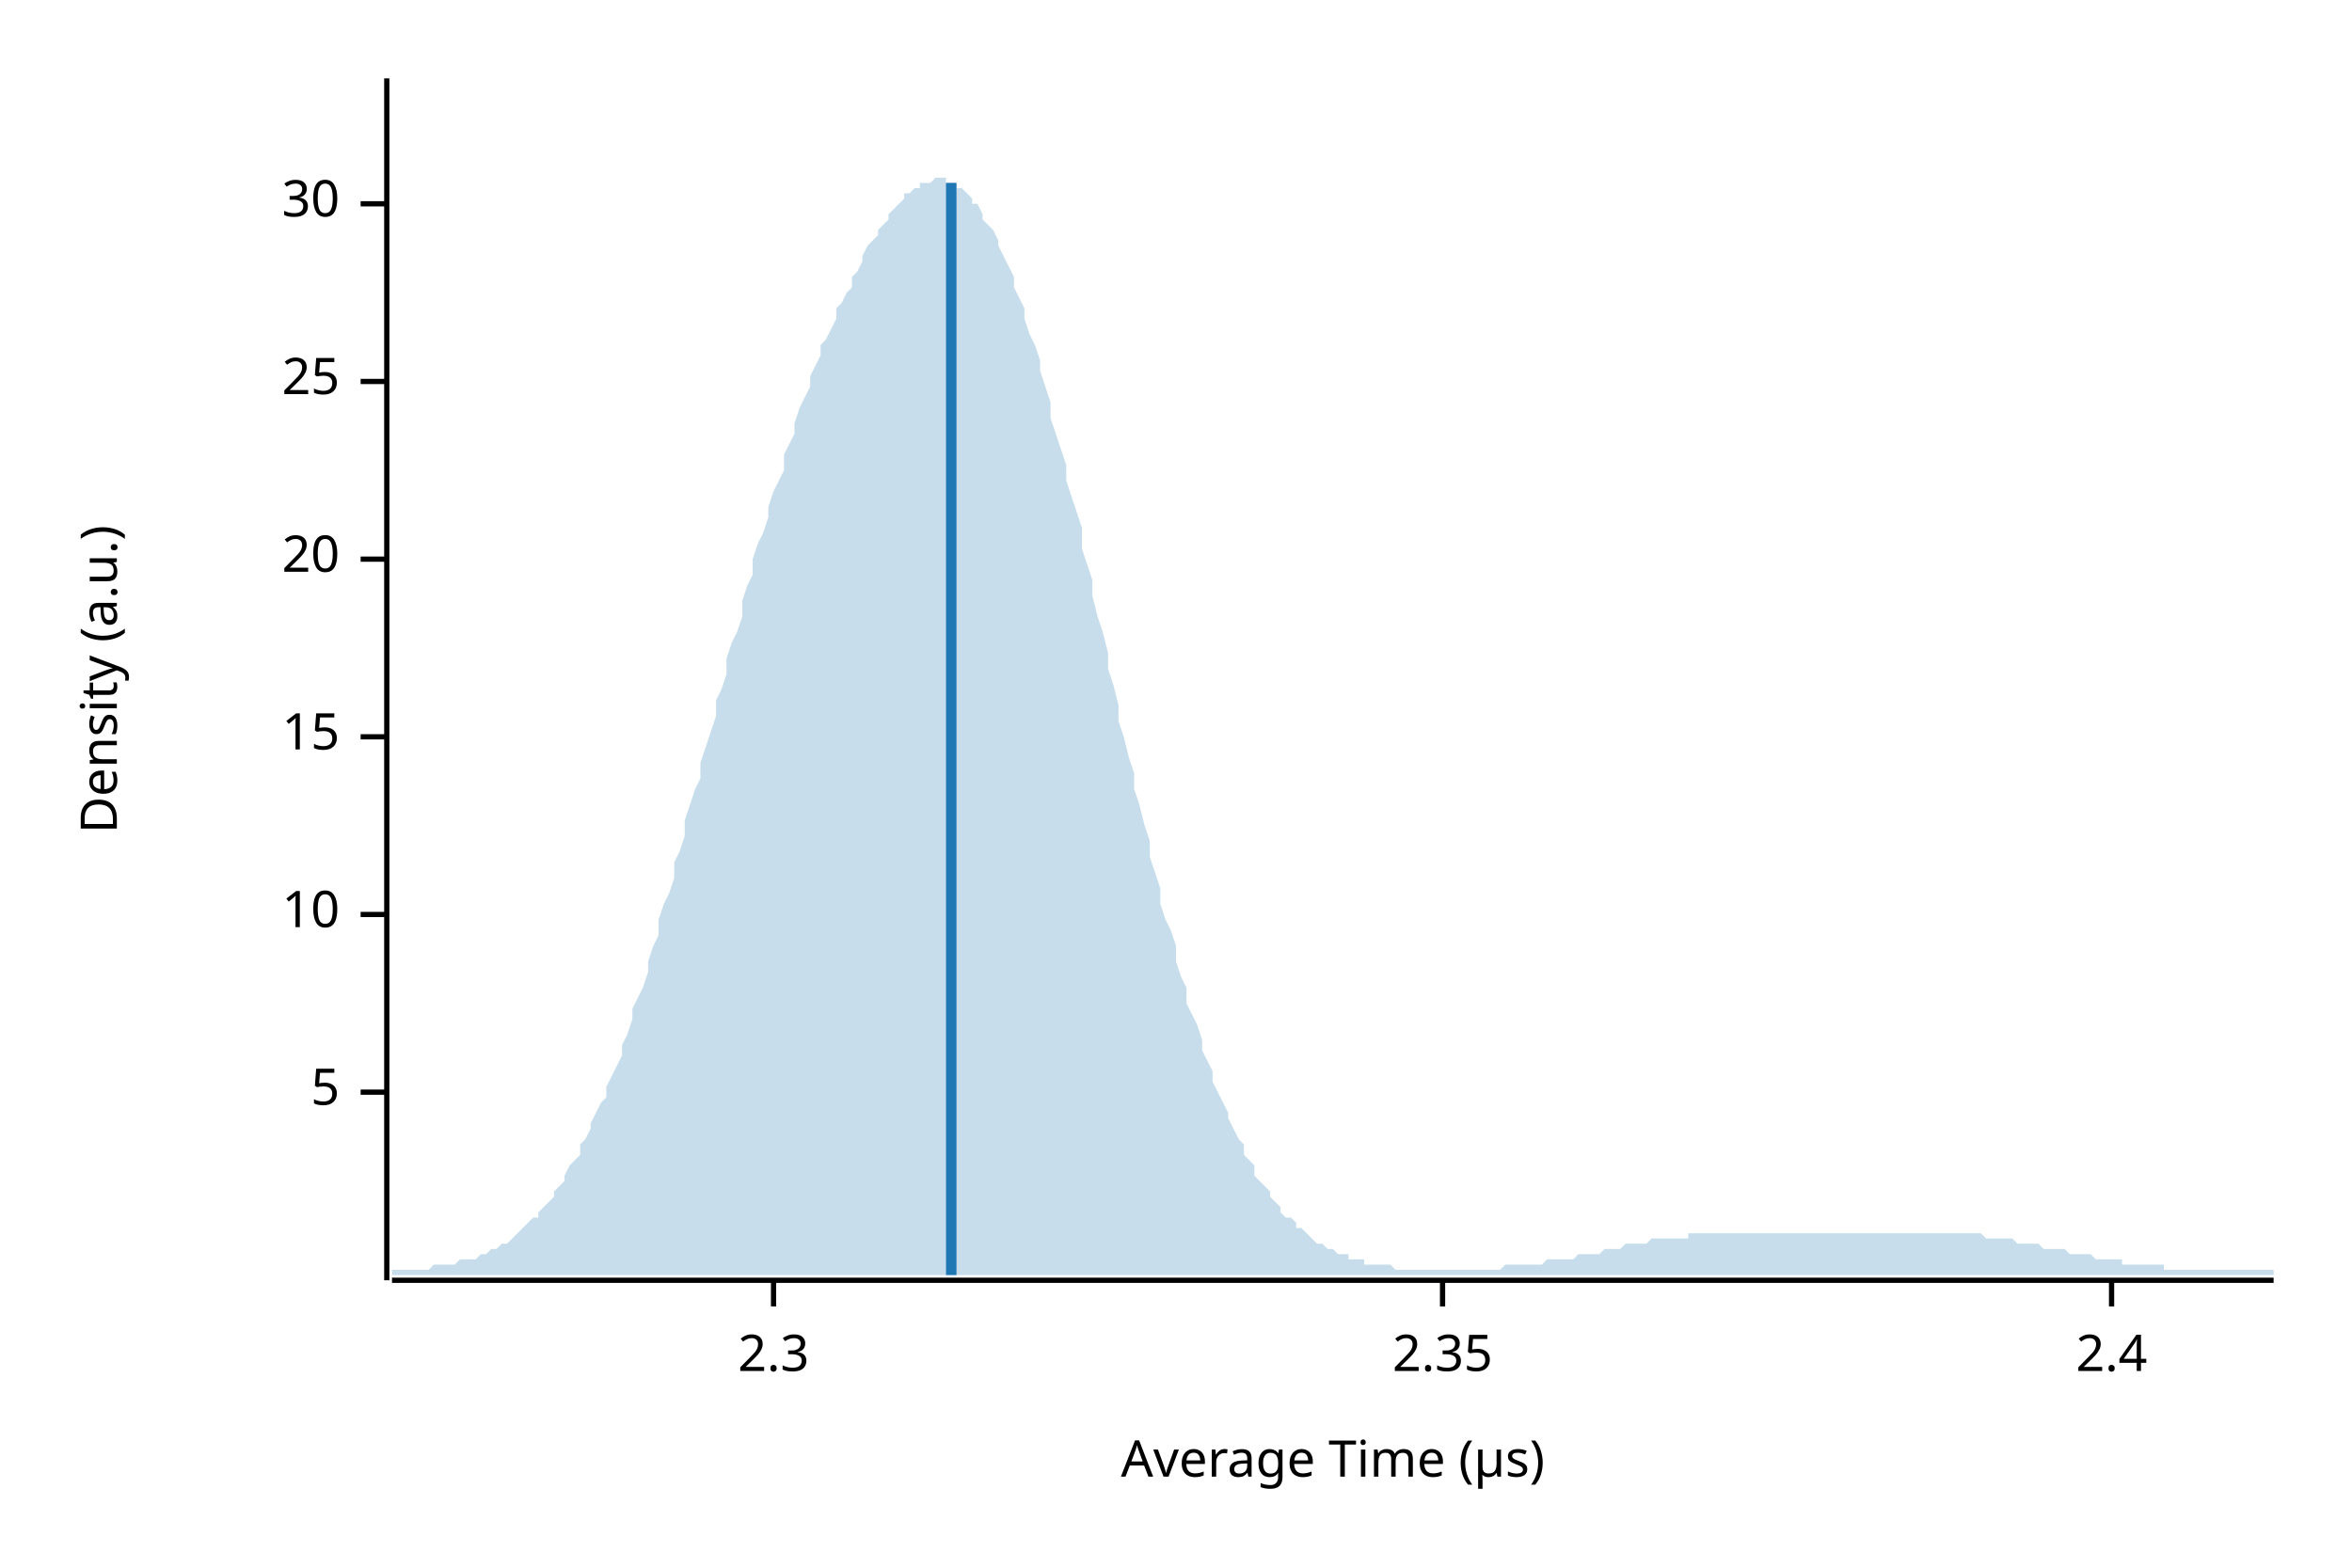
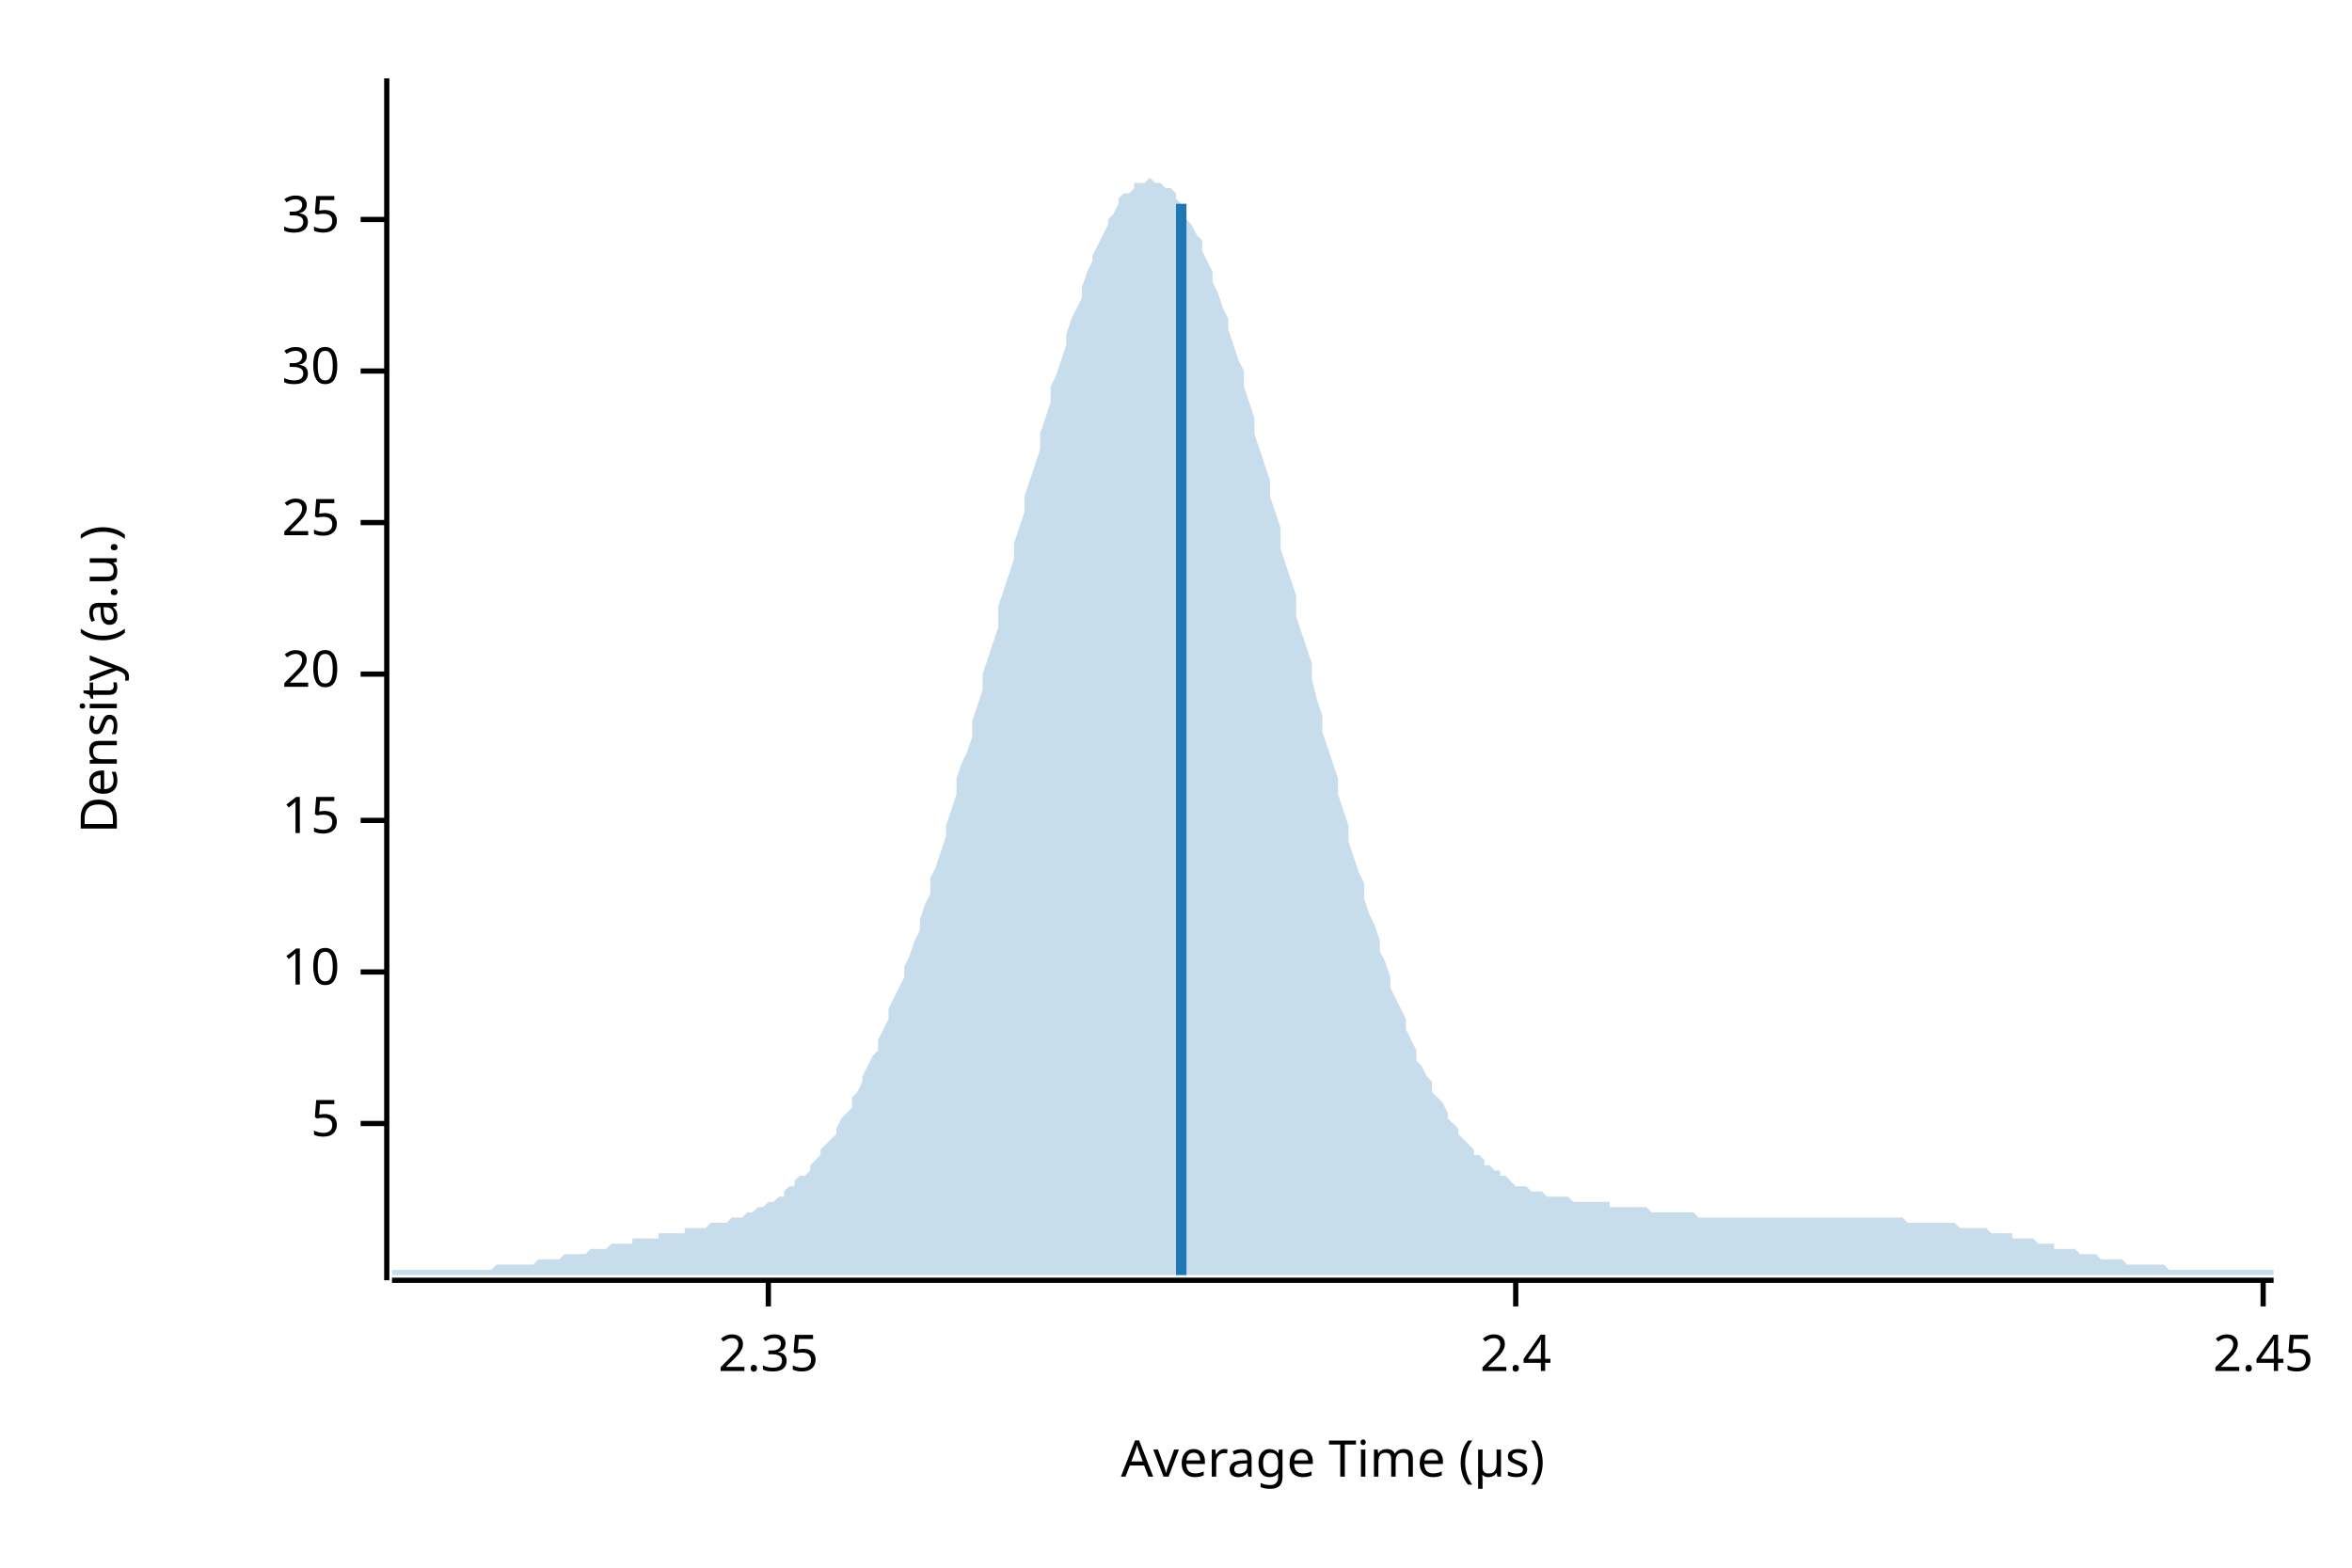
<svg xmlns="http://www.w3.org/2000/svg" width="450" height="300" viewBox="0 0 450 300">
  <text x="15" y="130" dy="0.76em" text-anchor="middle" font-family="sans-serif" font-size="9.677" opacity="1" fill="#000000" transform="rotate(270, 15, 130)">
Density (a.u.)
</text>
  <text x="255" y="285" dy="-0.5ex" text-anchor="middle" font-family="sans-serif" font-size="9.677" opacity="1" fill="#000000">
Average Time (µs)
</text>
  <polyline fill="none" opacity="1" stroke="#000000" stroke-width="1" points="74,15 74,245 " />
-   <text x="65" y="209" dy="0.5ex" text-anchor="end" font-family="sans-serif" font-size="9.677" opacity="1" fill="#000000">
+   <text x="65" y="215" dy="0.5ex" text-anchor="end" font-family="sans-serif" font-size="9.677" opacity="1" fill="#000000">
5
</text>
-   <polyline fill="none" opacity="1" stroke="#000000" stroke-width="1" points="69,209 74,209 " />
-   <text x="65" y="175" dy="0.5ex" text-anchor="end" font-family="sans-serif" font-size="9.677" opacity="1" fill="#000000">
+   <polyline fill="none" opacity="1" stroke="#000000" stroke-width="1" points="69,215 74,215 " />
+   <text x="65" y="186" dy="0.5ex" text-anchor="end" font-family="sans-serif" font-size="9.677" opacity="1" fill="#000000">
10
</text>
-   <polyline fill="none" opacity="1" stroke="#000000" stroke-width="1" points="69,175 74,175 " />
-   <text x="65" y="141" dy="0.5ex" text-anchor="end" font-family="sans-serif" font-size="9.677" opacity="1" fill="#000000">
+   <polyline fill="none" opacity="1" stroke="#000000" stroke-width="1" points="69,186 74,186 " />
+   <text x="65" y="157" dy="0.5ex" text-anchor="end" font-family="sans-serif" font-size="9.677" opacity="1" fill="#000000">
15
</text>
-   <polyline fill="none" opacity="1" stroke="#000000" stroke-width="1" points="69,141 74,141 " />
-   <text x="65" y="107" dy="0.5ex" text-anchor="end" font-family="sans-serif" font-size="9.677" opacity="1" fill="#000000">
+   <polyline fill="none" opacity="1" stroke="#000000" stroke-width="1" points="69,157 74,157 " />
+   <text x="65" y="129" dy="0.5ex" text-anchor="end" font-family="sans-serif" font-size="9.677" opacity="1" fill="#000000">
20
</text>
-   <polyline fill="none" opacity="1" stroke="#000000" stroke-width="1" points="69,107 74,107 " />
-   <text x="65" y="73" dy="0.5ex" text-anchor="end" font-family="sans-serif" font-size="9.677" opacity="1" fill="#000000">
+   <polyline fill="none" opacity="1" stroke="#000000" stroke-width="1" points="69,129 74,129 " />
+   <text x="65" y="100" dy="0.5ex" text-anchor="end" font-family="sans-serif" font-size="9.677" opacity="1" fill="#000000">
25
</text>
-   <polyline fill="none" opacity="1" stroke="#000000" stroke-width="1" points="69,73 74,73 " />
-   <text x="65" y="39" dy="0.5ex" text-anchor="end" font-family="sans-serif" font-size="9.677" opacity="1" fill="#000000">
+   <polyline fill="none" opacity="1" stroke="#000000" stroke-width="1" points="69,100 74,100 " />
+   <text x="65" y="71" dy="0.5ex" text-anchor="end" font-family="sans-serif" font-size="9.677" opacity="1" fill="#000000">
30
</text>
-   <polyline fill="none" opacity="1" stroke="#000000" stroke-width="1" points="69,39 74,39 " />
+   <polyline fill="none" opacity="1" stroke="#000000" stroke-width="1" points="69,71 74,71 " />
+   <text x="65" y="42" dy="0.5ex" text-anchor="end" font-family="sans-serif" font-size="9.677" opacity="1" fill="#000000">
+ 35
+ </text>
+   <polyline fill="none" opacity="1" stroke="#000000" stroke-width="1" points="69,42 74,42 " />
  <polyline fill="none" opacity="1" stroke="#000000" stroke-width="1" points="75,245 435,245 " />
-   <text x="148" y="255" dy="0.76em" text-anchor="middle" font-family="sans-serif" font-size="9.677" opacity="1" fill="#000000">
- 2.3
- </text>
-   <polyline fill="none" opacity="1" stroke="#000000" stroke-width="1" points="148,245 148,250 " />
-   <text x="276" y="255" dy="0.76em" text-anchor="middle" font-family="sans-serif" font-size="9.677" opacity="1" fill="#000000">
+   <text x="147" y="255" dy="0.76em" text-anchor="middle" font-family="sans-serif" font-size="9.677" opacity="1" fill="#000000">
2.35
</text>
-   <polyline fill="none" opacity="1" stroke="#000000" stroke-width="1" points="276,245 276,250 " />
-   <text x="404" y="255" dy="0.76em" text-anchor="middle" font-family="sans-serif" font-size="9.677" opacity="1" fill="#000000">
+   <polyline fill="none" opacity="1" stroke="#000000" stroke-width="1" points="147,245 147,250 " />
+   <text x="290" y="255" dy="0.76em" text-anchor="middle" font-family="sans-serif" font-size="9.677" opacity="1" fill="#000000">
2.4
</text>
-   <polyline fill="none" opacity="1" stroke="#000000" stroke-width="1" points="404,245 404,250 " />
-   <polygon opacity="0.25" fill="#1F78B4" points="75,243 75,243 76,243 77,243 77,243 78,243 79,243 80,243 80,243 81,243 82,243 82,243 83,242 84,242 85,242 85,242 86,242 87,242 87,242 88,241 89,241 90,241 90,241 91,241 92,240 93,240 93,240 94,239 95,239 95,239 96,238 97,238 98,237 98,237 99,236 100,235 100,235 101,234 102,233 103,233 103,232 104,231 105,230 106,229 106,228 107,227 108,226 108,225 109,223 110,222 111,221 111,219 112,218 113,216 113,215 114,213 115,211 116,210 116,208 117,206 118,204 119,202 119,200 120,198 121,195 121,193 122,191 123,189 124,186 124,184 125,181 126,179 126,176 127,173 128,171 129,168 129,165 130,163 131,160 131,157 132,154 133,151 134,149 134,146 135,143 136,140 137,137 137,134 138,132 139,129 139,126 140,123 141,121 142,118 142,115 143,112 144,110 144,107 145,104 146,102 147,99 147,97 148,94 149,92 150,90 150,87 151,85 152,83 152,81 153,78 154,76 155,74 155,72 156,70 157,68 157,66 158,65 159,63 160,61 160,59 161,58 162,56 163,55 163,53 164,52 165,50 165,49 166,47 167,46 168,45 168,44 169,43 170,42 170,41 171,40 172,39 173,38 173,37 174,37 175,36 176,36 176,35 177,35 178,35 178,35 179,34 180,34 181,34 181,35 182,35 183,35 183,36 184,36 185,37 186,38 186,39 187,39 188,41 188,42 189,43 190,44 191,46 191,47 192,49 193,51 194,53 194,55 195,57 196,59 196,61 197,64 198,66 199,69 199,71 200,74 201,77 201,80 202,83 203,86 204,89 204,92 205,95 206,98 207,101 207,105 208,108 209,111 209,114 210,118 211,121 212,125 212,128 213,131 214,135 214,138 215,141 216,145 217,148 217,151 218,154 219,158 220,161 220,164 221,167 222,170 222,173 223,176 224,178 225,181 225,184 226,187 227,189 227,192 228,194 229,196 230,199 230,201 231,203 232,205 232,207 233,209 234,211 235,213 235,214 236,216 237,218 238,219 238,221 239,222 240,223 240,225 241,226 242,227 243,228 243,229 244,230 245,231 245,232 246,233 247,233 248,234 248,235 249,235 250,236 251,237 251,237 252,238 253,238 253,238 254,239 255,239 256,240 256,240 257,240 258,240 258,241 259,241 260,241 261,241 261,242 262,242 263,242 264,242 264,242 265,242 266,242 266,242 267,243 268,243 269,243 269,243 270,243 271,243 271,243 272,243 273,243 274,243 274,243 275,243 276,243 277,243 277,243 278,243 279,243 279,243 280,243 281,243 282,243 282,243 283,243 284,243 284,243 285,243 286,243 287,243 287,243 288,242 289,242 289,242 290,242 291,242 292,242 292,242 293,242 294,242 295,242 295,242 296,241 297,241 297,241 298,241 299,241 300,241 300,241 301,241 302,240 302,240 303,240 304,240 305,240 305,240 306,240 307,239 308,239 308,239 309,239 310,239 310,239 311,238 312,238 313,238 313,238 314,238 315,238 315,238 316,237 317,237 318,237 318,237 319,237 320,237 321,237 321,237 322,237 323,237 323,236 324,236 325,236 326,236 326,236 327,236 328,236 328,236 329,236 330,236 331,236 331,236 332,236 333,236 333,236 334,236 335,236 336,236 336,236 337,236 338,236 339,236 339,236 340,236 341,236 341,236 342,236 343,236 344,236 344,236 345,236 346,236 346,236 347,236 348,236 349,236 349,236 350,236 351,236 352,236 352,236 353,236 354,236 354,236 355,236 356,236 357,236 357,236 358,236 359,236 359,236 360,236 361,236 362,236 362,236 363,236 364,236 365,236 365,236 366,236 367,236 367,236 368,236 369,236 370,236 370,236 371,236 372,236 372,236 373,236 374,236 375,236 375,236 376,236 377,236 378,236 378,236 379,236 380,237 380,237 381,237 382,237 383,237 383,237 384,237 385,237 385,237 386,238 387,238 388,238 388,238 389,238 390,238 390,238 391,239 392,239 393,239 393,239 394,239 395,239 396,240 396,240 397,240 398,240 398,240 399,240 400,240 401,241 401,241 402,241 403,241 403,241 404,241 405,241 406,241 406,242 407,242 408,242 409,242 409,242 410,242 411,242 411,242 412,242 413,242 414,242 414,243 415,243 416,243 416,243 417,243 418,243 419,243 419,243 420,243 421,243 422,243 422,243 423,243 424,243 424,243 425,243 426,243 427,243 427,243 428,243 429,243 429,243 430,243 431,243 432,243 432,243 433,243 434,243 435,243 435,244 75,244 " />
-   <polyline fill="none" opacity="1" stroke="#1F78B4" stroke-width="2" points="182,244 182,35 " />
+   <polyline fill="none" opacity="1" stroke="#000000" stroke-width="1" points="290,245 290,250 " />
+   <text x="433" y="255" dy="0.76em" text-anchor="middle" font-family="sans-serif" font-size="9.677" opacity="1" fill="#000000">
+ 2.45
+ </text>
+   <polyline fill="none" opacity="1" stroke="#000000" stroke-width="1" points="433,245 433,250 " />
+   <polygon opacity="0.25" fill="#1F78B4" points="75,243 75,243 76,243 77,243 77,243 78,243 79,243 80,243 80,243 81,243 82,243 82,243 83,243 84,243 85,243 85,243 86,243 87,243 87,243 88,243 89,243 90,243 90,243 91,243 92,243 93,243 93,243 94,243 95,242 95,242 96,242 97,242 98,242 98,242 99,242 100,242 100,242 101,242 102,242 103,241 103,241 104,241 105,241 106,241 106,241 107,241 108,240 108,240 109,240 110,240 111,240 111,240 112,240 113,239 113,239 114,239 115,239 116,239 116,239 117,238 118,238 119,238 119,238 120,238 121,238 121,237 122,237 123,237 124,237 124,237 125,237 126,237 126,236 127,236 128,236 129,236 129,236 130,236 131,236 131,235 132,235 133,235 134,235 134,235 135,235 136,234 137,234 137,234 138,234 139,234 139,234 140,233 141,233 142,233 142,233 143,232 144,232 144,232 145,231 146,231 147,230 147,230 148,230 149,229 150,229 150,228 151,227 152,227 152,226 153,225 154,225 155,224 155,223 156,222 157,221 157,220 158,219 159,218 160,217 160,216 161,214 162,213 163,212 163,210 164,209 165,207 165,206 166,204 167,202 168,201 168,199 169,197 170,195 170,193 171,191 172,189 173,187 173,185 174,183 175,180 176,178 176,176 177,173 178,171 178,168 179,166 180,163 181,160 181,158 182,155 183,152 183,149 184,146 185,144 186,141 186,138 187,135 188,132 188,129 189,126 190,123 191,120 191,116 192,113 193,110 194,107 194,104 195,101 196,98 196,95 197,92 198,89 199,86 199,83 200,80 201,77 201,74 202,72 203,69 204,66 204,64 205,61 206,59 207,57 207,55 208,52 209,50 209,49 210,47 211,45 212,43 212,42 213,41 214,39 214,38 215,37 216,37 217,36 217,35 218,35 219,35 220,34 220,34 221,35 222,35 222,35 223,36 224,36 225,37 225,38 226,39 227,40 227,42 228,43 229,45 230,46 230,48 231,50 232,52 232,54 233,56 234,59 235,61 235,63 236,66 237,69 238,71 238,74 239,77 240,80 240,83 241,86 242,89 243,92 243,95 244,98 245,101 245,105 246,108 247,111 248,114 248,118 249,121 250,124 251,127 251,130 252,134 253,137 253,140 254,143 255,146 256,149 256,152 257,155 258,158 258,161 259,164 260,167 261,169 261,172 262,175 263,177 264,180 264,182 265,184 266,187 266,189 267,191 268,193 269,195 269,197 270,199 271,201 271,203 272,204 273,206 274,207 274,209 275,210 276,211 277,213 277,214 278,215 279,216 279,217 280,218 281,219 282,220 282,221 283,221 284,222 284,223 285,223 286,224 287,224 287,225 288,225 289,226 289,226 290,227 291,227 292,227 292,227 293,228 294,228 295,228 295,228 296,229 297,229 297,229 298,229 299,229 300,229 300,229 301,230 302,230 302,230 303,230 304,230 305,230 305,230 306,230 307,230 308,230 308,231 309,231 310,231 310,231 311,231 312,231 313,231 313,231 314,231 315,231 315,231 316,232 317,232 318,232 318,232 319,232 320,232 321,232 321,232 322,232 323,232 323,232 324,232 325,233 326,233 326,233 327,233 328,233 328,233 329,233 330,233 331,233 331,233 332,233 333,233 333,233 334,233 335,233 336,233 336,233 337,233 338,233 339,233 339,233 340,233 341,233 341,233 342,233 343,233 344,233 344,233 345,233 346,233 346,233 347,233 348,233 349,233 349,233 350,233 351,233 352,233 352,233 353,233 354,233 354,233 355,233 356,233 357,233 357,233 358,233 359,233 359,233 360,233 361,233 362,233 362,233 363,233 364,233 365,234 365,234 366,234 367,234 367,234 368,234 369,234 370,234 370,234 371,234 372,234 372,234 373,234 374,234 375,235 375,235 376,235 377,235 378,235 378,235 379,235 380,235 380,235 381,236 382,236 383,236 383,236 384,236 385,236 385,237 386,237 387,237 388,237 388,237 389,237 390,238 390,238 391,238 392,238 393,238 393,239 394,239 395,239 396,239 396,239 397,239 398,240 398,240 399,240 400,240 401,240 401,240 402,241 403,241 403,241 404,241 405,241 406,241 406,241 407,242 408,242 409,242 409,242 410,242 411,242 411,242 412,242 413,242 414,242 414,242 415,243 416,243 416,243 417,243 418,243 419,243 419,243 420,243 421,243 422,243 422,243 423,243 424,243 424,243 425,243 426,243 427,243 427,243 428,243 429,243 429,243 430,243 431,243 432,243 432,243 433,243 434,243 435,243 435,244 75,244 " />
+   <polyline fill="none" opacity="1" stroke="#1F78B4" stroke-width="2" points="226,244 226,39 " />
</svg>
